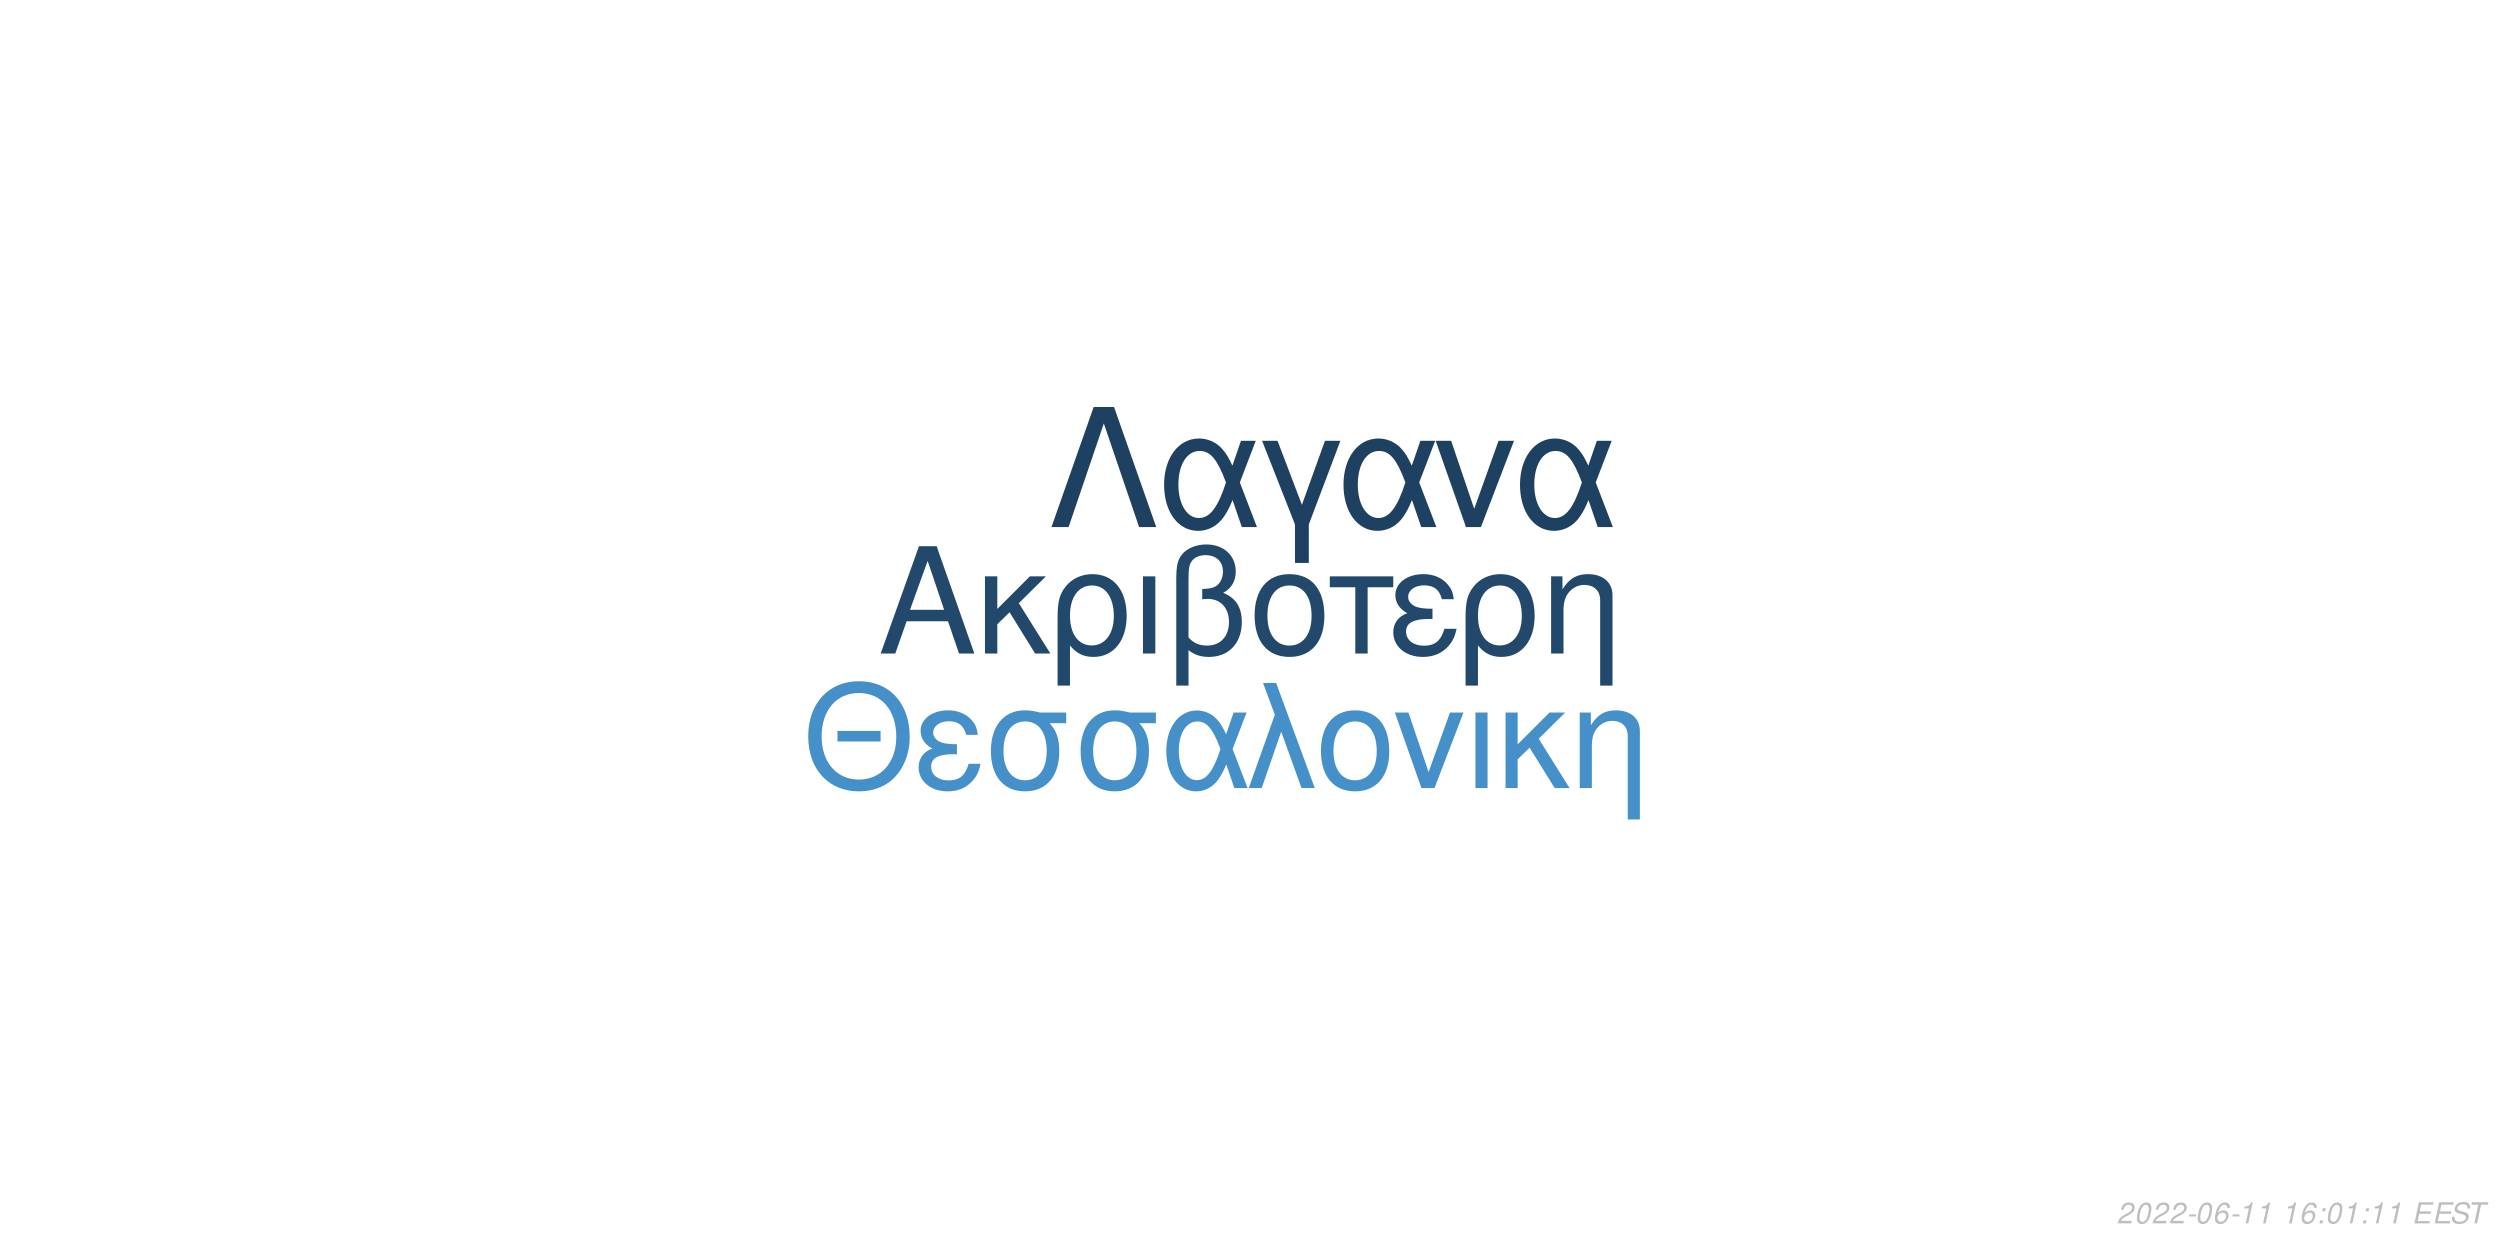
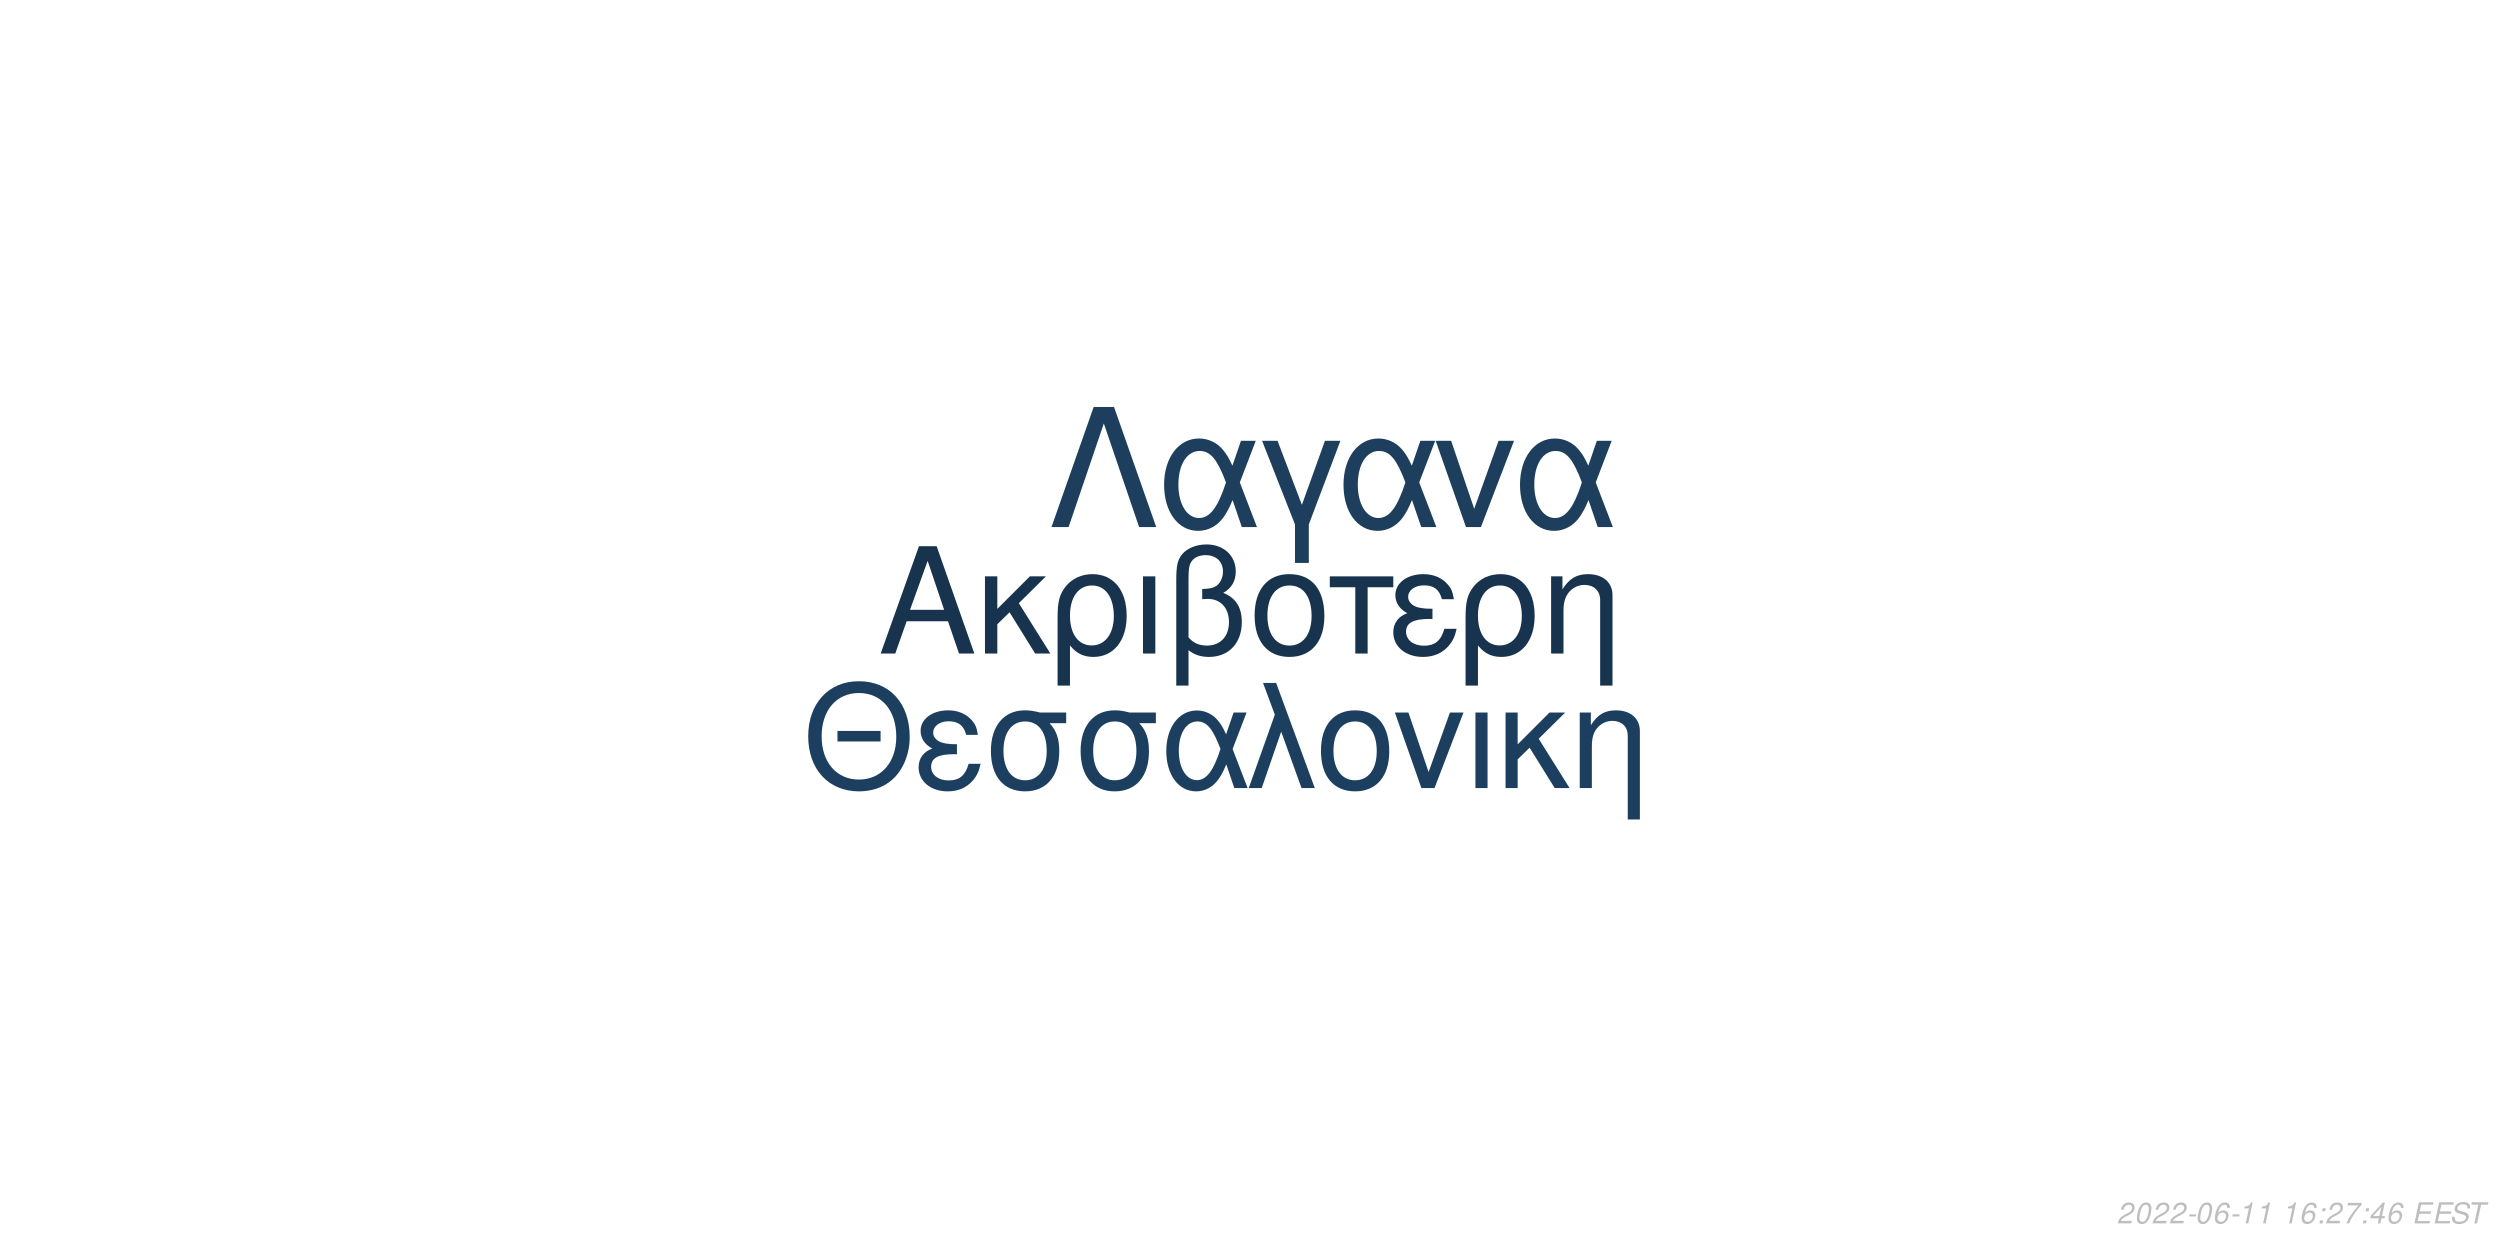
<svg xmlns="http://www.w3.org/2000/svg" xmlns:xlink="http://www.w3.org/1999/xlink" width="864pt" height="432pt" viewBox="0 0 864 432" version="1.1">
  <defs>
    <g>
      <symbol overflow="visible" id="glyph0-0">
        <path style="stroke:none;" d="" />
      </symbol>
      <symbol overflow="visible" id="glyph0-1">
        <path style="stroke:none;" d="M 24.125 -11.141 L 27.938 0 L 33.234 0 L 20.203 -37.094 L 14.094 -37.094 L 0.859 0 L 5.906 0 L 9.828 -11.141 Z M 22.797 -15.109 L 11 -15.109 L 17.094 -32.016 Z M 22.797 -15.109 " />
      </symbol>
      <symbol overflow="visible" id="glyph0-2">
        <path style="stroke:none;" d="M 7.172 -15.422 L 7.172 -26.672 L 2.906 -26.672 L 2.906 0 L 7.172 0 L 7.172 -10.125 L 11.406 -14.25 L 20.25 0 L 25.5 0 L 14.609 -17.406 L 23.969 -26.672 L 18.422 -26.672 Z M 7.172 -15.422 " />
      </symbol>
      <symbol overflow="visible" id="glyph0-3">
        <path style="stroke:none;" d="M 3 11.094 L 7.281 11.094 L 7.281 -2.797 C 9.516 -0.047 11.953 1.172 15.375 1.172 C 22.344 1.172 26.875 -4.422 26.875 -13.031 C 26.875 -21.891 22.297 -27.438 15.062 -27.438 C 11.297 -27.438 7.984 -25.906 5.797 -23.156 C 3.672 -20.516 3 -17.969 3 -12.359 Z M 14.906 -23.516 C 19.547 -23.516 22.438 -19.438 22.438 -12.922 C 22.438 -6.812 19.391 -2.797 14.812 -2.797 C 10.172 -2.797 7.281 -6.766 7.281 -13.125 C 7.281 -19.484 10.234 -23.516 14.906 -23.516 Z M 14.906 -23.516 " />
      </symbol>
      <symbol overflow="visible" id="glyph0-4">
        <path style="stroke:none;" d="M 3.516 0 L 7.781 0 L 7.781 -26.672 L 3.516 -26.672 Z M 3.516 0 " />
      </symbol>
      <symbol overflow="visible" id="glyph0-5">
        <path style="stroke:none;" d="M 4.016 11.094 L 8.25 11.094 L 8.25 -1.172 C 10.172 0.406 12.422 1.172 15.312 1.172 C 22.188 1.172 26.672 -3.609 26.672 -10.891 C 26.672 -15.984 24.578 -19.234 20.25 -20.969 C 23.109 -22.547 24.578 -25.031 24.578 -28.344 C 24.578 -33.844 20.406 -37.703 14.453 -37.703 C 10.938 -37.703 7.734 -36.391 6 -34.25 C 4.484 -32.422 4.016 -30.328 4.016 -25.391 Z M 8.25 -25.656 C 8.25 -29.359 8.5 -30.844 9.469 -32.062 C 10.375 -33.281 12.156 -34 14.094 -34 C 17.812 -34 20.156 -31.812 20.156 -28.297 C 20.156 -25.953 18.984 -23.812 17.297 -23.047 C 16.281 -22.547 15.469 -22.438 12.984 -22.297 L 12.984 -18.781 C 13.734 -18.828 14.344 -18.875 14.969 -18.875 C 19.344 -18.875 22.234 -15.719 22.234 -10.891 C 22.234 -5.906 19.281 -2.75 14.656 -2.75 C 11.953 -2.75 9.922 -3.609 8.25 -5.594 Z M 8.25 -25.656 " />
      </symbol>
      <symbol overflow="visible" id="glyph0-6">
        <path style="stroke:none;" d="M 14.094 -27.438 C 6.562 -27.438 2.094 -22.094 2.094 -13.125 C 2.094 -4.125 6.562 1.172 14.141 1.172 C 21.672 1.172 26.203 -4.172 26.203 -12.922 C 26.203 -22.188 21.828 -27.438 14.094 -27.438 Z M 14.141 -23.516 C 18.938 -23.516 21.781 -19.594 21.781 -12.984 C 21.781 -6.672 18.828 -2.75 14.141 -2.75 C 9.422 -2.75 6.516 -6.672 6.516 -13.125 C 6.516 -19.594 9.422 -23.516 14.141 -23.516 Z M 14.141 -23.516 " />
      </symbol>
      <symbol overflow="visible" id="glyph0-7">
        <path style="stroke:none;" d="M 7.891 0 L 12.156 0 L 12.156 -22.906 L 21.016 -22.906 L 21.016 -26.672 L -0.922 -26.672 L -0.922 -22.906 L 7.891 -22.906 Z M 7.891 0 " />
      </symbol>
      <symbol overflow="visible" id="glyph0-8">
        <path style="stroke:none;" d="M 14.562 -15.469 C 11.344 -15.469 9.562 -15.781 8.297 -16.438 C 6.922 -17.203 6.156 -18.328 6.156 -19.547 C 6.156 -21.891 8.453 -23.562 11.656 -23.562 C 15.062 -23.562 16.953 -22.094 17.812 -18.781 L 21.938 -18.781 C 21.578 -21.266 21.062 -22.5 19.797 -23.922 C 17.812 -26.203 14.906 -27.438 11.453 -27.438 C 5.797 -27.438 1.734 -24.375 1.734 -20.203 C 1.734 -17.609 3.156 -15.375 5.859 -13.938 C 2.797 -12.875 1.016 -10.484 1.016 -7.328 C 1.016 -2.391 5.297 1.172 11.25 1.172 C 14.969 1.172 17.906 -0.109 20.156 -2.641 C 21.578 -4.328 22.297 -5.797 22.906 -8.547 L 18.672 -8.547 C 17.5 -4.422 15.422 -2.703 11.609 -2.703 C 7.938 -2.703 5.438 -4.688 5.438 -7.578 C 5.438 -10.578 7.938 -11.953 13.484 -11.953 C 13.641 -11.953 14.094 -11.953 14.562 -11.906 Z M 14.562 -15.469 " />
      </symbol>
      <symbol overflow="visible" id="glyph0-9">
        <path style="stroke:none;" d="M 3.562 -26.672 L 3.562 0 L 7.844 0 L 7.844 -14.703 C 7.844 -17.906 8.5 -19.891 10.031 -21.531 C 11.406 -22.953 13.188 -23.719 15.062 -23.719 C 18.375 -23.719 20.516 -21.672 20.516 -18.469 L 20.516 11.094 L 24.781 11.094 L 24.781 -20.156 C 24.781 -24.578 21.469 -27.438 16.328 -27.438 C 12.359 -27.438 9.828 -25.906 7.484 -22.188 L 7.484 -26.672 Z M 3.562 -26.672 " />
      </symbol>
      <symbol overflow="visible" id="glyph1-0">
        <path style="stroke:none;" d="" />
      </symbol>
      <symbol overflow="visible" id="glyph1-1">
        <path style="stroke:none;" d="M 26.859 -19.734 L 11.953 -19.734 L 11.953 -16.094 L 26.859 -16.094 Z M 19.328 -36.922 C 8.922 -36.922 1.844 -29.25 1.844 -17.891 C 1.844 -6.484 8.875 1.141 19.391 1.141 C 23.812 1.141 27.703 -0.203 30.641 -2.688 C 34.578 -6.031 36.922 -11.656 36.922 -17.594 C 36.922 -29.297 30 -36.922 19.328 -36.922 Z M 19.328 -32.844 C 27.203 -32.844 32.281 -26.906 32.281 -17.688 C 32.281 -8.922 27.062 -2.938 19.391 -2.938 C 11.609 -2.938 6.484 -8.922 6.484 -17.891 C 6.484 -26.859 11.609 -32.844 19.328 -32.844 Z M 19.328 -32.844 " />
      </symbol>
      <symbol overflow="visible" id="glyph1-2">
        <path style="stroke:none;" d="M 14.25 -15.141 C 11.109 -15.141 9.375 -15.453 8.125 -16.094 C 6.781 -16.844 6.031 -17.938 6.031 -19.141 C 6.031 -21.422 8.266 -23.078 11.406 -23.078 C 14.75 -23.078 16.594 -21.625 17.438 -18.391 L 21.469 -18.391 C 21.125 -20.828 20.625 -22.031 19.391 -23.422 C 17.438 -25.656 14.594 -26.859 11.219 -26.859 C 5.688 -26.859 1.688 -23.875 1.688 -19.781 C 1.688 -17.234 3.094 -15.047 5.734 -13.656 C 2.734 -12.609 1 -10.266 1 -7.172 C 1 -2.344 5.188 1.141 11.016 1.141 C 14.656 1.141 17.547 -0.094 19.734 -2.594 C 21.125 -4.234 21.828 -5.688 22.422 -8.375 L 18.281 -8.375 C 17.141 -4.328 15.094 -2.641 11.359 -2.641 C 7.766 -2.641 5.328 -4.578 5.328 -7.422 C 5.328 -10.359 7.766 -11.703 13.203 -11.703 C 13.359 -11.703 13.797 -11.703 14.25 -11.656 Z M 14.25 -15.141 " />
      </symbol>
      <symbol overflow="visible" id="glyph1-3">
        <path style="stroke:none;" d="M 29 -26.109 L 19.938 -26.109 C 17.594 -26.703 16.438 -26.859 14.703 -26.859 C 7.469 -26.859 2.984 -21.469 2.984 -12.859 C 2.984 -4.031 7.375 1.141 14.797 1.141 C 22.172 1.141 26.609 -4.078 26.609 -12.656 C 26.609 -17.047 25.656 -19.828 23.266 -22.422 L 29 -22.422 Z M 14.797 -23.016 C 19.531 -23.016 22.266 -19.234 22.266 -12.75 C 22.266 -6.531 19.438 -2.688 14.797 -2.688 C 10.172 -2.688 7.328 -6.531 7.328 -12.859 C 7.328 -19.188 10.172 -23.016 14.797 -23.016 Z M 14.797 -23.016 " />
      </symbol>
      <symbol overflow="visible" id="glyph1-4">
        <path style="stroke:none;" d="M 29.344 -26.109 L 24.859 -26.109 L 22.266 -18.578 C 21.125 -21.031 20.484 -22.125 19.328 -23.469 C 17.547 -25.609 14.906 -26.812 12.156 -26.812 C 5.984 -26.812 1.594 -20.984 1.594 -12.812 C 1.594 -4.578 5.828 1.141 11.906 1.141 C 14.953 1.141 17.734 -0.344 19.625 -3.047 C 20.672 -4.531 21.281 -5.688 22.328 -8.172 L 25.109 0 L 29.703 0 L 24.516 -13.5 Z M 20.328 -13.5 C 17.891 -5.922 15.453 -2.734 12.156 -2.734 C 8.516 -2.734 5.922 -6.922 5.922 -12.812 C 5.922 -18.938 8.516 -23.016 12.359 -23.016 C 15.594 -23.016 17.688 -20.531 20.328 -13.5 Z M 20.328 -13.5 " />
      </symbol>
      <symbol overflow="visible" id="glyph1-5">
        <path style="stroke:none;" d="M 1.094 0 L 5.578 0 L 12.312 -19.484 L 19.328 0 L 23.922 0 L 10.562 -36.328 L 6.031 -36.328 L 10.109 -25.359 Z M 1.094 0 " />
      </symbol>
      <symbol overflow="visible" id="glyph1-6">
        <path style="stroke:none;" d="M 13.797 -26.859 C 6.422 -26.859 2.047 -21.625 2.047 -12.859 C 2.047 -4.031 6.422 1.141 13.859 1.141 C 21.234 1.141 25.656 -4.078 25.656 -12.656 C 25.656 -21.719 21.375 -26.859 13.797 -26.859 Z M 13.859 -23.016 C 18.531 -23.016 21.328 -19.188 21.328 -12.703 C 21.328 -6.531 18.438 -2.688 13.859 -2.688 C 9.219 -2.688 6.375 -6.531 6.375 -12.859 C 6.375 -19.188 9.219 -23.016 13.859 -23.016 Z M 13.859 -23.016 " />
      </symbol>
      <symbol overflow="visible" id="glyph1-7">
        <path style="stroke:none;" d="M 14.297 0 L 24.312 -26.109 L 19.625 -26.109 L 12.25 -5.531 L 5.281 -26.109 L 0.594 -26.109 L 9.766 0 Z M 14.297 0 " />
      </symbol>
      <symbol overflow="visible" id="glyph1-8">
        <path style="stroke:none;" d="M 3.438 0 L 7.625 0 L 7.625 -26.109 L 3.438 -26.109 Z M 3.438 0 " />
      </symbol>
      <symbol overflow="visible" id="glyph1-9">
        <path style="stroke:none;" d="M 7.031 -15.094 L 7.031 -26.109 L 2.844 -26.109 L 2.844 0 L 7.031 0 L 7.031 -9.922 L 11.156 -13.953 L 19.828 0 L 24.969 0 L 14.297 -17.047 L 23.469 -26.109 L 18.031 -26.109 Z M 7.031 -15.094 " />
      </symbol>
      <symbol overflow="visible" id="glyph1-10">
        <path style="stroke:none;" d="M 3.484 -26.109 L 3.484 0 L 7.672 0 L 7.672 -14.406 C 7.672 -17.547 8.328 -19.484 9.812 -21.078 C 11.156 -22.469 12.906 -23.219 14.75 -23.219 C 17.984 -23.219 20.078 -21.234 20.078 -18.094 L 20.078 10.859 L 24.266 10.859 L 24.266 -19.734 C 24.266 -24.062 21.031 -26.859 16 -26.859 C 12.109 -26.859 9.609 -25.359 7.328 -21.719 L 7.328 -26.109 Z M 3.484 -26.109 " />
      </symbol>
      <symbol overflow="visible" id="glyph2-0">
        <path style="stroke:none;" d="" />
      </symbol>
      <symbol overflow="visible" id="glyph2-1">
        <path style="stroke:none;" d="M 22.531 -41.484 L 15.484 -41.484 L 0.906 0 L 6.828 0 L 19 -35.797 L 31.188 0 L 37.109 0 Z M 22.531 -41.484 " />
      </symbol>
      <symbol overflow="visible" id="glyph2-2">
        <path style="stroke:none;" d="M 33.516 -29.812 L 28.391 -29.812 L 25.438 -21.219 C 24.125 -24.016 23.391 -25.266 22.078 -26.797 C 20.031 -29.25 17.016 -30.609 13.891 -30.609 C 6.828 -30.609 1.828 -23.953 1.828 -14.625 C 1.828 -5.234 6.656 1.312 13.594 1.312 C 17.078 1.312 20.266 -0.391 22.422 -3.469 C 23.609 -5.172 24.297 -6.484 25.5 -9.328 L 28.688 0 L 33.922 0 L 28 -15.422 Z M 23.219 -15.422 C 20.422 -6.766 17.641 -3.125 13.891 -3.125 C 9.734 -3.125 6.766 -7.906 6.766 -14.625 C 6.766 -21.625 9.734 -26.297 14.109 -26.297 C 17.812 -26.297 20.203 -23.453 23.219 -15.422 Z M 23.219 -15.422 " />
      </symbol>
      <symbol overflow="visible" id="glyph2-3">
        <path style="stroke:none;" d="M 12.062 12.406 L 16.844 12.406 L 16.844 -0.906 L 27.766 -29.812 L 22.422 -29.812 L 14.453 -7.688 L 6.031 -29.812 L 0.688 -29.812 L 12.062 -0.906 Z M 12.062 12.406 " />
      </symbol>
      <symbol overflow="visible" id="glyph2-4">
        <path style="stroke:none;" d="M 16.328 0 L 27.766 -29.812 L 22.422 -29.812 L 14 -6.312 L 6.031 -29.812 L 0.688 -29.812 L 11.156 0 Z M 16.328 0 " />
      </symbol>
      <symbol overflow="visible" id="glyph3-0">
        <path style="stroke:none;" d="" />
      </symbol>
      <symbol overflow="visible" id="glyph3-1">
        <path style="stroke:none;" d="M 5.234 -0.875 L 1.469 -0.875 C 1.641 -1.375 2.203 -1.891 3.109 -2.344 L 4.234 -2.938 C 5.562 -3.625 6.219 -4.469 6.219 -5.484 C 6.219 -5.938 6.062 -6.359 5.797 -6.656 C 5.469 -7.047 4.984 -7.234 4.312 -7.234 C 2.766 -7.234 1.891 -6.453 1.484 -4.734 L 2.375 -4.734 C 2.484 -5.188 2.609 -5.484 2.797 -5.75 C 3.094 -6.203 3.609 -6.453 4.188 -6.453 C 4.891 -6.453 5.344 -6.031 5.344 -5.375 C 5.344 -4.703 4.859 -4.094 4.016 -3.656 L 2.984 -3.125 C 1.234 -2.188 0.797 -1.656 0.344 -0.016 L 5.047 -0.016 Z M 5.234 -0.875 " />
      </symbol>
      <symbol overflow="visible" id="glyph3-2">
        <path style="stroke:none;" d="M 4.203 -7.234 C 3.375 -7.234 2.688 -6.812 2.125 -5.984 C 1.484 -5.047 0.984 -3.188 0.984 -1.734 C 0.984 -1.109 1.172 -0.562 1.484 -0.266 C 1.797 0.047 2.281 0.234 2.766 0.234 C 3.625 0.234 4.281 -0.156 4.859 -1.016 C 5.516 -1.953 6 -3.797 6 -5.266 C 6 -6.5 5.328 -7.234 4.203 -7.234 Z M 4.094 -6.453 C 4.734 -6.453 5.125 -5.984 5.125 -5.156 C 5.125 -4.203 4.781 -2.625 4.406 -1.812 C 3.984 -0.938 3.516 -0.547 2.875 -0.547 C 2.25 -0.547 1.875 -1.031 1.875 -1.828 C 1.875 -2.797 2.203 -4.344 2.594 -5.203 C 2.984 -6.047 3.453 -6.453 4.094 -6.453 Z M 4.094 -6.453 " />
      </symbol>
      <symbol overflow="visible" id="glyph3-3">
        <path style="stroke:none;" d="M 3.516 -3.125 L 1.125 -3.125 L 0.969 -2.406 L 3.359 -2.406 Z M 3.516 -3.125 " />
      </symbol>
      <symbol overflow="visible" id="glyph3-4">
        <path style="stroke:none;" d="M 6.125 -5.344 L 6.141 -5.625 C 6.141 -6.609 5.453 -7.234 4.391 -7.234 C 3.438 -7.234 2.641 -6.719 2.016 -5.703 C 1.422 -4.781 0.938 -2.953 0.938 -1.688 C 0.938 -0.516 1.688 0.234 2.859 0.234 C 3.703 0.234 4.438 -0.156 5 -0.875 C 5.406 -1.422 5.672 -2.156 5.672 -2.766 C 5.672 -3.812 4.969 -4.5 3.906 -4.5 C 3.234 -4.5 2.672 -4.234 2.094 -3.625 C 2.406 -5.375 3.234 -6.453 4.25 -6.453 C 4.703 -6.453 5.062 -6.234 5.172 -5.844 C 5.203 -5.719 5.234 -5.578 5.25 -5.344 Z M 3.656 -3.734 C 4.344 -3.734 4.797 -3.281 4.797 -2.625 C 4.797 -1.469 3.984 -0.547 2.984 -0.547 C 2.297 -0.547 1.812 -1.047 1.812 -1.766 C 1.812 -2.859 2.625 -3.734 3.656 -3.734 Z M 3.656 -3.734 " />
      </symbol>
      <symbol overflow="visible" id="glyph3-5">
        <path style="stroke:none;" d="M 3.703 -5.188 L 2.594 0 L 3.469 0 L 5.016 -7.234 L 4.438 -7.234 C 3.906 -6.156 3.688 -6.016 2.234 -5.812 L 2.109 -5.188 Z M 3.703 -5.188 " />
      </symbol>
      <symbol overflow="visible" id="glyph3-6">
        <path style="stroke:none;" d="" />
      </symbol>
      <symbol overflow="visible" id="glyph3-7">
        <path style="stroke:none;" d="M 2.359 -1.031 L 1.312 -1.031 L 1.094 0 L 2.141 0 Z M 3.266 -5.234 L 2.219 -5.234 L 2 -4.203 L 3.047 -4.203 Z M 3.266 -5.234 " />
      </symbol>
      <symbol overflow="visible" id="glyph3-8">
+         <path style="stroke:none;" d="M 6.703 -7.094 L 1.953 -7.094 L 1.766 -6.219 L 5.594 -6.219 C 3.344 -3.688 2.266 -2.109 1.375 0 L 2.344 0 C 3.031 -1.906 4.828 -4.594 6.547 -6.281 Z M 6.703 -7.094 " />
+       </symbol>
+       <symbol overflow="visible" id="glyph3-9">
+         <path style="stroke:none;" d="M 3.625 -1.75 L 3.266 0 L 4.141 0 L 4.516 -1.75 L 5.562 -1.75 L 5.734 -2.531 L 4.688 -2.531 L 5.688 -7.234 L 5.016 -7.234 L 0.844 -2.672 L 0.641 -1.75 Z M 3.797 -2.531 L 1.594 -2.531 L 4.469 -5.703 Z M 3.797 -2.531 " />
+       </symbol>
+       <symbol overflow="visible" id="glyph3-10">
        <path style="stroke:none;" d="M 2.547 -3.312 L 6.5 -3.312 L 6.688 -4.141 L 2.719 -4.141 L 3.219 -6.469 L 7.344 -6.469 L 7.516 -7.297 L 2.453 -7.297 L 0.906 0 L 6.125 0 L 6.297 -0.812 L 2.016 -0.812 Z M 2.547 -3.312 " />
      </symbol>
-       <symbol overflow="visible" id="glyph3-9">
+       <symbol overflow="visible" id="glyph3-11">
        <path style="stroke:none;" d="M 7.062 -5.156 C 7.125 -5.438 7.141 -5.562 7.141 -5.703 C 7.141 -6.156 6.938 -6.594 6.594 -6.891 C 6.188 -7.25 5.656 -7.406 4.875 -7.406 C 3.844 -7.406 3.047 -7.125 2.5 -6.562 C 2.094 -6.141 1.781 -5.438 1.781 -4.922 C 1.781 -4.297 2.219 -3.766 2.891 -3.562 L 4.594 -3.094 C 5.406 -2.859 5.734 -2.578 5.734 -2.094 C 5.734 -1.781 5.547 -1.406 5.266 -1.141 C 4.844 -0.766 4.266 -0.578 3.453 -0.578 C 2.328 -0.578 1.812 -0.984 1.812 -1.906 C 1.812 -2.047 1.812 -2.125 1.844 -2.312 L 0.984 -2.312 C 0.906 -2.062 0.891 -1.906 0.891 -1.688 C 0.891 -0.484 1.797 0.234 3.297 0.234 C 4.359 0.234 5.234 -0.062 5.812 -0.609 C 6.344 -1.078 6.688 -1.797 6.688 -2.375 C 6.688 -2.641 6.609 -2.906 6.453 -3.156 C 6.234 -3.5 5.938 -3.703 5.469 -3.828 L 3.75 -4.312 C 2.984 -4.547 2.734 -4.734 2.734 -5.188 C 2.734 -5.547 2.875 -5.844 3.188 -6.109 C 3.547 -6.438 4.031 -6.594 4.703 -6.594 C 5.266 -6.594 5.688 -6.484 5.906 -6.297 C 6.094 -6.125 6.219 -5.797 6.219 -5.516 C 6.219 -5.422 6.203 -5.344 6.188 -5.156 Z M 7.062 -5.156 " />
      </symbol>
-       <symbol overflow="visible" id="glyph3-10">
+       <symbol overflow="visible" id="glyph3-12">
        <path style="stroke:none;" d="M 4.938 -6.469 L 7.312 -6.469 L 7.484 -7.297 L 1.75 -7.297 L 1.578 -6.469 L 3.984 -6.469 L 2.609 0 L 3.547 0 Z M 4.938 -6.469 " />
      </symbol>
    </g>
  </defs>
  <g id="surface1">
    <rect x="0" y="0" width="864" height="432" style="fill:rgb(100%,100%,100%);fill-opacity:1;stroke:none;" />
-     <g style="fill:rgb(13.333%,28.627%,41.961%);fill-opacity:1;">
+     <g style="fill:rgb(9.02%,20%,30.196%);fill-opacity:1;">
      <use xlink:href="#glyph0-1" x="303.5" y="225.861" />
      <use xlink:href="#glyph0-2" x="337.5" y="225.861" />
      <use xlink:href="#glyph0-3" x="362.5" y="225.861" />
      <use xlink:href="#glyph0-4" x="391.5" y="225.861" />
      <use xlink:href="#glyph0-5" x="402.5" y="225.861" />
      <use xlink:href="#glyph0-6" x="431.5" y="225.861" />
      <use xlink:href="#glyph0-7" x="460.5" y="225.861" />
      <use xlink:href="#glyph0-8" x="480.5" y="225.861" />
      <use xlink:href="#glyph0-3" x="503.5" y="225.861" />
      <use xlink:href="#glyph0-9" x="532.5" y="225.861" />
    </g>
-     <g style="fill:rgb(27.451%,56.471%,79.216%);fill-opacity:1;">
+     <g style="fill:rgb(11.373%,24.706%,37.255%);fill-opacity:1;">
      <use xlink:href="#glyph1-1" x="277.473" y="272.354" />
      <use xlink:href="#glyph1-2" x="316.473" y="272.354" />
      <use xlink:href="#glyph1-3" x="339.473" y="272.354" />
      <use xlink:href="#glyph1-3" x="370.473" y="272.354" />
      <use xlink:href="#glyph1-4" x="401.473" y="272.354" />
      <use xlink:href="#glyph1-5" x="430.473" y="272.354" />
      <use xlink:href="#glyph1-6" x="454.473" y="272.354" />
      <use xlink:href="#glyph1-7" x="481.473" y="272.354" />
      <use xlink:href="#glyph1-8" x="506.473" y="272.354" />
      <use xlink:href="#glyph1-9" x="517.473" y="272.354" />
      <use xlink:href="#glyph1-10" x="542.473" y="272.354" />
    </g>
-     <g style="fill:rgb(11.765%,25.49%,38.039%);fill-opacity:1;">
+     <g style="fill:rgb(11.373%,24.706%,36.471%);fill-opacity:1;">
      <use xlink:href="#glyph2-1" x="362.484" y="182.152" />
      <use xlink:href="#glyph2-2" x="400.484" y="182.152" />
      <use xlink:href="#glyph2-3" x="435.484" y="182.152" />
      <use xlink:href="#glyph2-2" x="462.484" y="182.152" />
      <use xlink:href="#glyph2-4" x="495.484" y="182.152" />
      <use xlink:href="#glyph2-2" x="523.484" y="182.152" />
    </g>
    <g style="fill:rgb(74.51%,74.51%,74.51%);fill-opacity:1;">
      <use xlink:href="#glyph3-1" x="731.52" y="422.81" />
      <use xlink:href="#glyph3-2" x="737.52" y="422.81" />
      <use xlink:href="#glyph3-1" x="743.52" y="422.81" />
      <use xlink:href="#glyph3-1" x="749.52" y="422.81" />
      <use xlink:href="#glyph3-3" x="755.52" y="422.81" />
      <use xlink:href="#glyph3-2" x="758.52" y="422.81" />
      <use xlink:href="#glyph3-4" x="764.52" y="422.81" />
      <use xlink:href="#glyph3-3" x="770.52" y="422.81" />
      <use xlink:href="#glyph3-5" x="773.52" y="422.81" />
      <use xlink:href="#glyph3-5" x="779.52" y="422.81" />
      <use xlink:href="#glyph3-6" x="785.52" y="422.81" />
      <use xlink:href="#glyph3-5" x="788.52" y="422.81" />
      <use xlink:href="#glyph3-4" x="794.52" y="422.81" />
      <use xlink:href="#glyph3-7" x="800.52" y="422.81" />
-       <use xlink:href="#glyph3-2" x="803.52" y="422.81" />
-       <use xlink:href="#glyph3-5" x="809.52" y="422.81" />
+       <use xlink:href="#glyph3-1" x="803.52" y="422.81" />
+       <use xlink:href="#glyph3-8" x="809.52" y="422.81" />
      <use xlink:href="#glyph3-7" x="815.52" y="422.81" />
-       <use xlink:href="#glyph3-5" x="818.52" y="422.81" />
-       <use xlink:href="#glyph3-5" x="824.52" y="422.81" />
+       <use xlink:href="#glyph3-9" x="818.52" y="422.81" />
+       <use xlink:href="#glyph3-4" x="824.52" y="422.81" />
      <use xlink:href="#glyph3-6" x="830.52" y="422.81" />
-       <use xlink:href="#glyph3-8" x="833.52" y="422.81" />
-       <use xlink:href="#glyph3-8" x="840.52" y="422.81" />
-       <use xlink:href="#glyph3-9" x="846.52" y="422.81" />
-       <use xlink:href="#glyph3-10" x="852.52" y="422.81" />
+       <use xlink:href="#glyph3-10" x="833.52" y="422.81" />
+       <use xlink:href="#glyph3-10" x="840.52" y="422.81" />
+       <use xlink:href="#glyph3-11" x="846.52" y="422.81" />
+       <use xlink:href="#glyph3-12" x="852.52" y="422.81" />
    </g>
  </g>
</svg>
